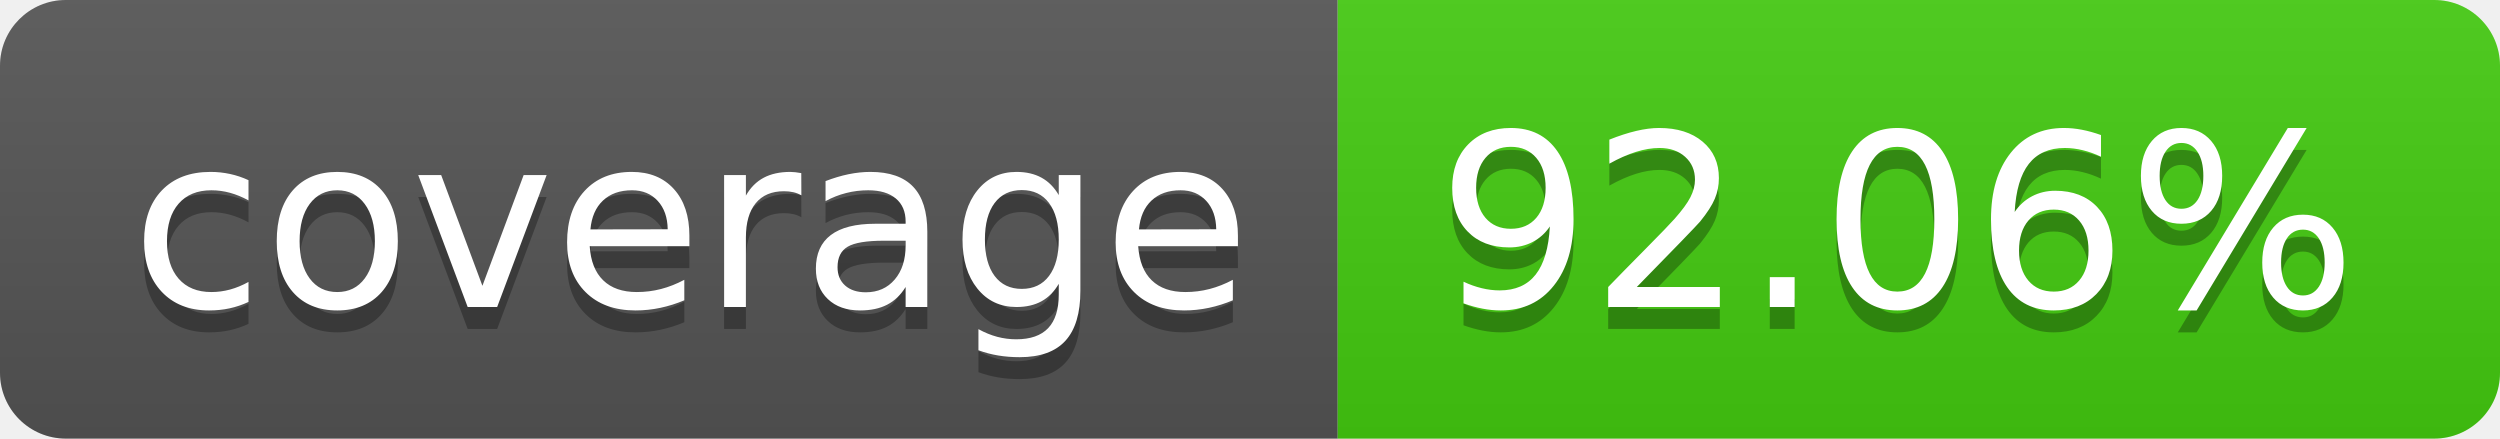
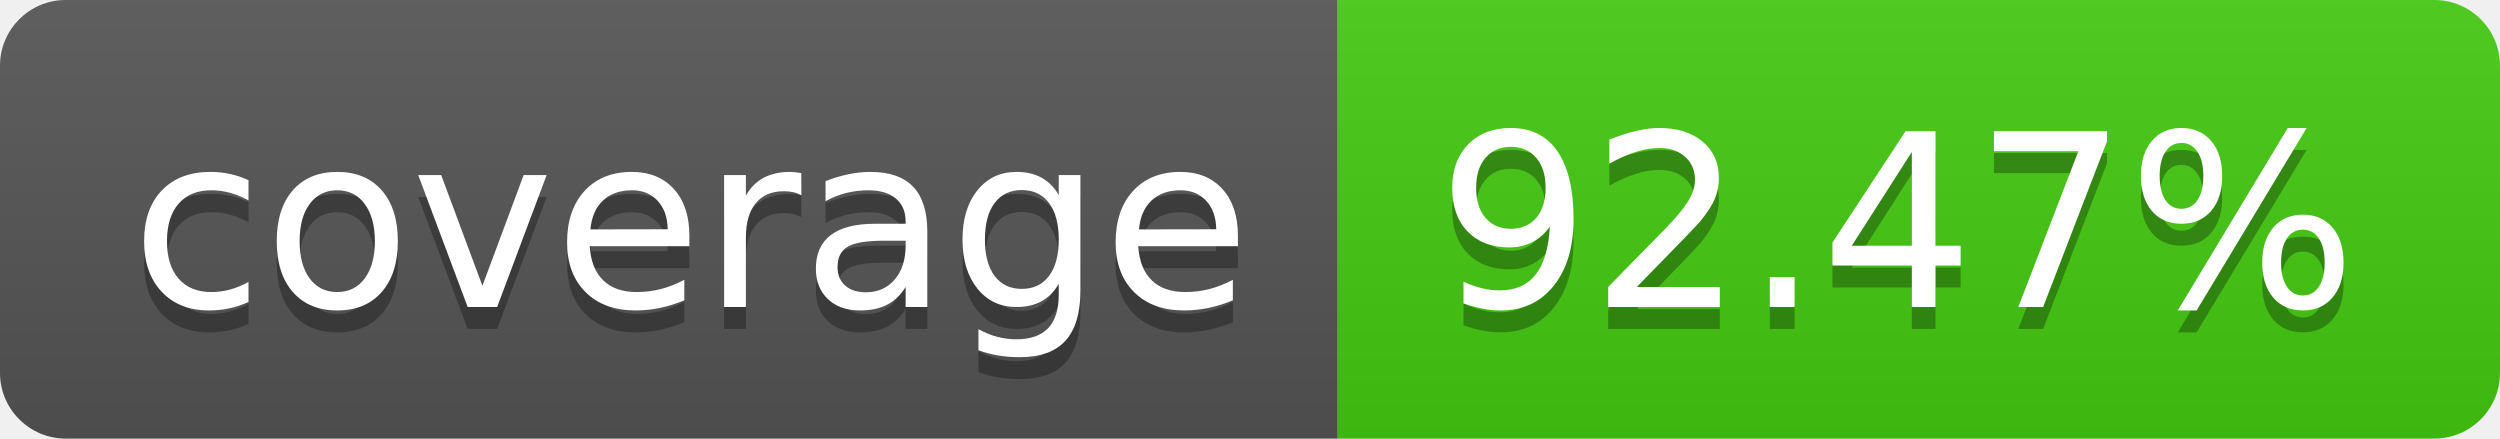
- <svg xmlns="http://www.w3.org/2000/svg" width="114" height="20" role="img" aria-label="coverage: 92.06%">
+ <svg xmlns="http://www.w3.org/2000/svg" width="114" height="20" role="img" aria-label="coverage: 92.47%">
  <linearGradient id="s" x2="0" y2="100%">
    <stop offset="0" stop-color="#bbb" stop-opacity=".1" />
    <stop offset="1" stop-opacity=".1" />
  </linearGradient>
  <clipPath id="r">
    <rect width="114" height="20" rx="3" fill="#fff" />
  </clipPath>
  <g clip-path="url(#r)">
    <rect width="61" height="20" fill="#555" />
    <rect x="61" width="53" height="20" fill="#4c1" />
    <rect width="114" height="20" fill="url(#s)" />
  </g>
  <g fill="#fff" text-anchor="middle" font-family="Verdana,Geneva,DejaVu Sans,sans-serif" text-rendering="geometricPrecision" font-size="110">
    <text aria-hidden="true" x="315" y="150" fill="#010101" fill-opacity=".3" transform="scale(.1)" textLength="510">coverage</text>
    <text x="315" y="140" transform="scale(.1)" fill="#fff" textLength="510">coverage</text>
-     <text aria-hidden="true" x="865" y="150" fill="#010101" fill-opacity=".3" transform="scale(.1)" textLength="430">92.06%</text>
-     <text x="865" y="140" transform="scale(.1)" fill="#fff" textLength="430">92.06%</text>
+     <text aria-hidden="true" x="865" y="150" fill="#010101" fill-opacity=".3" transform="scale(.1)" textLength="430">92.47%</text>
+     <text x="865" y="140" transform="scale(.1)" fill="#fff" textLength="430">92.47%</text>
  </g>
</svg>
